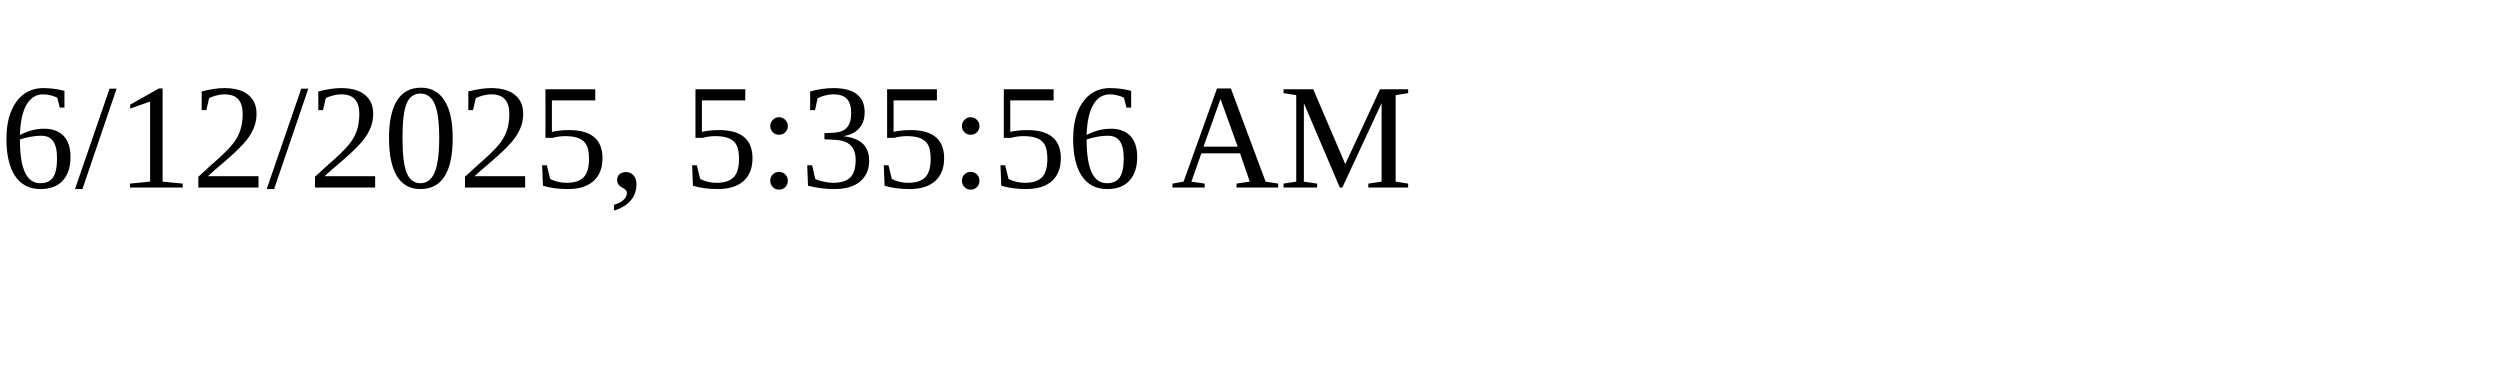
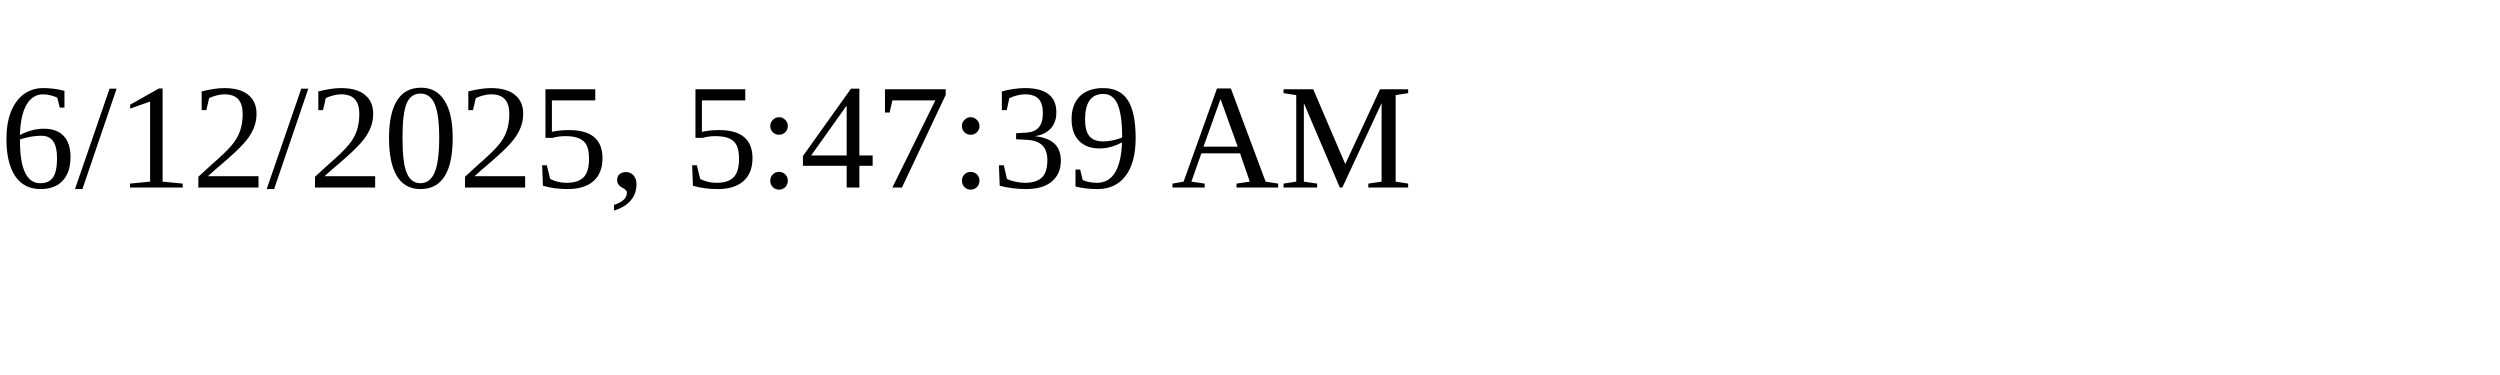
<svg xmlns="http://www.w3.org/2000/svg" height="30" width="200">
-   <text x="0" y="15">6/12/2025, 5:35:56 AM</text>
+   <text x="0" y="15">6/12/2025, 5:47:39 AM</text>
</svg>
